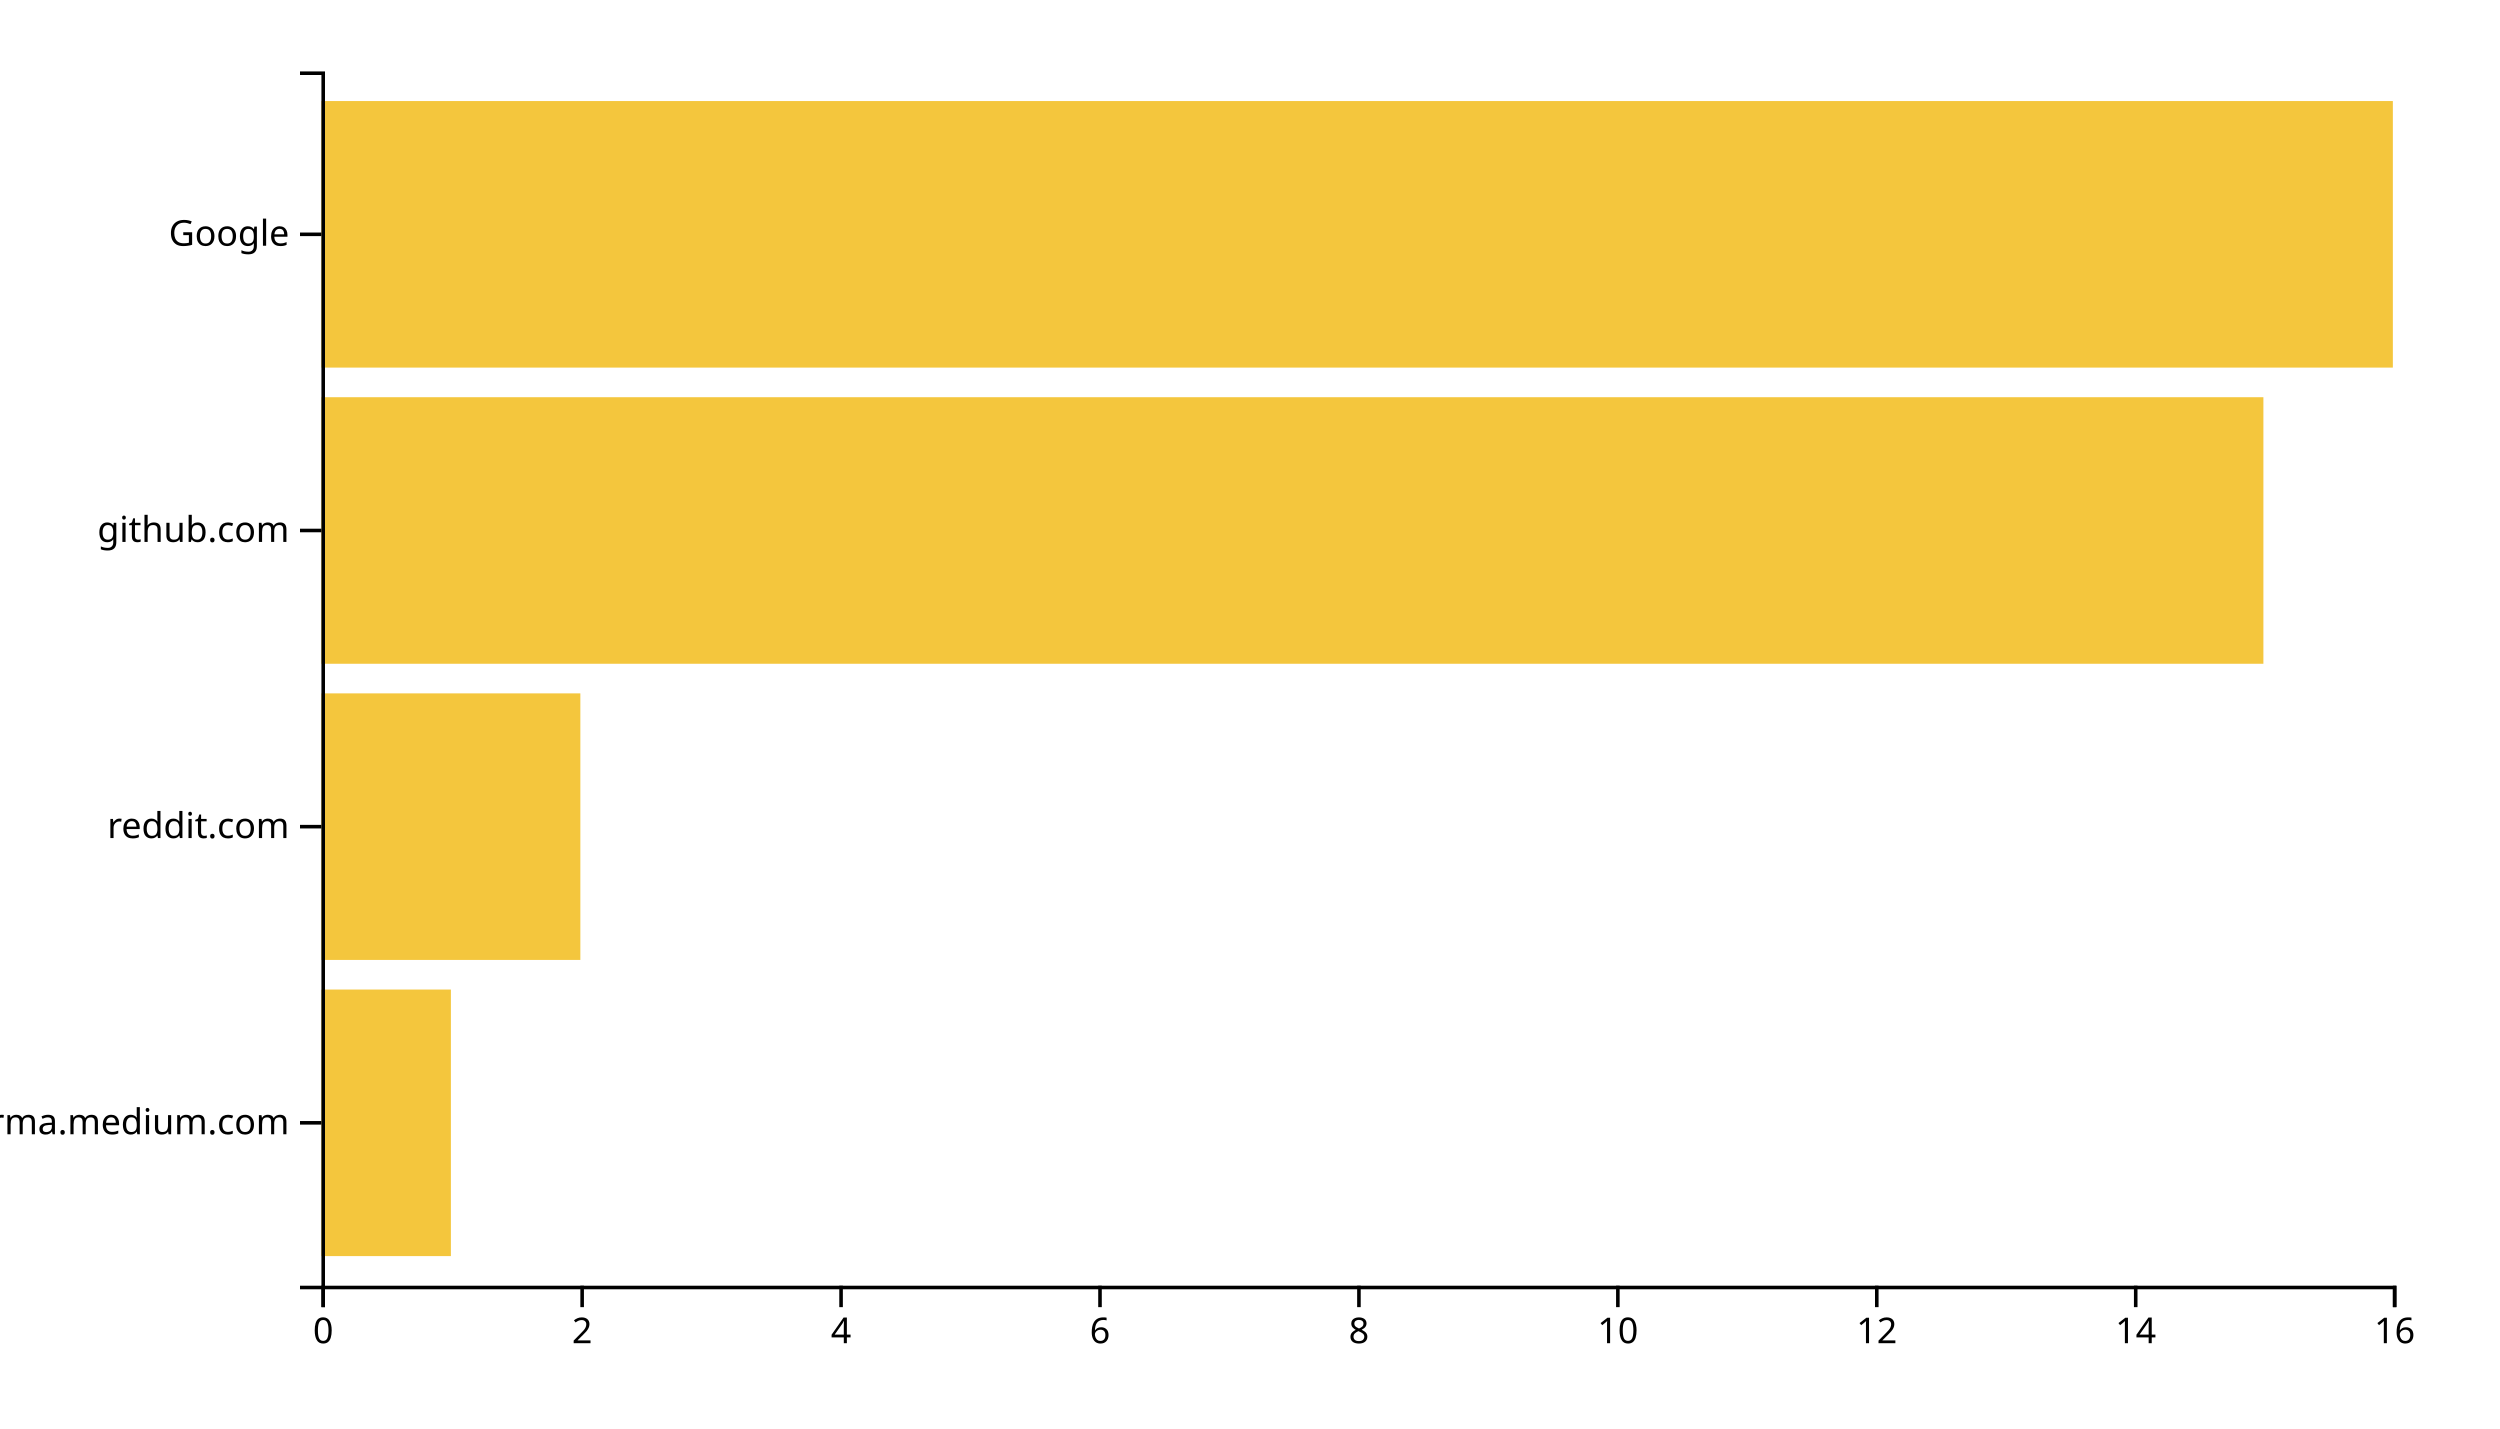
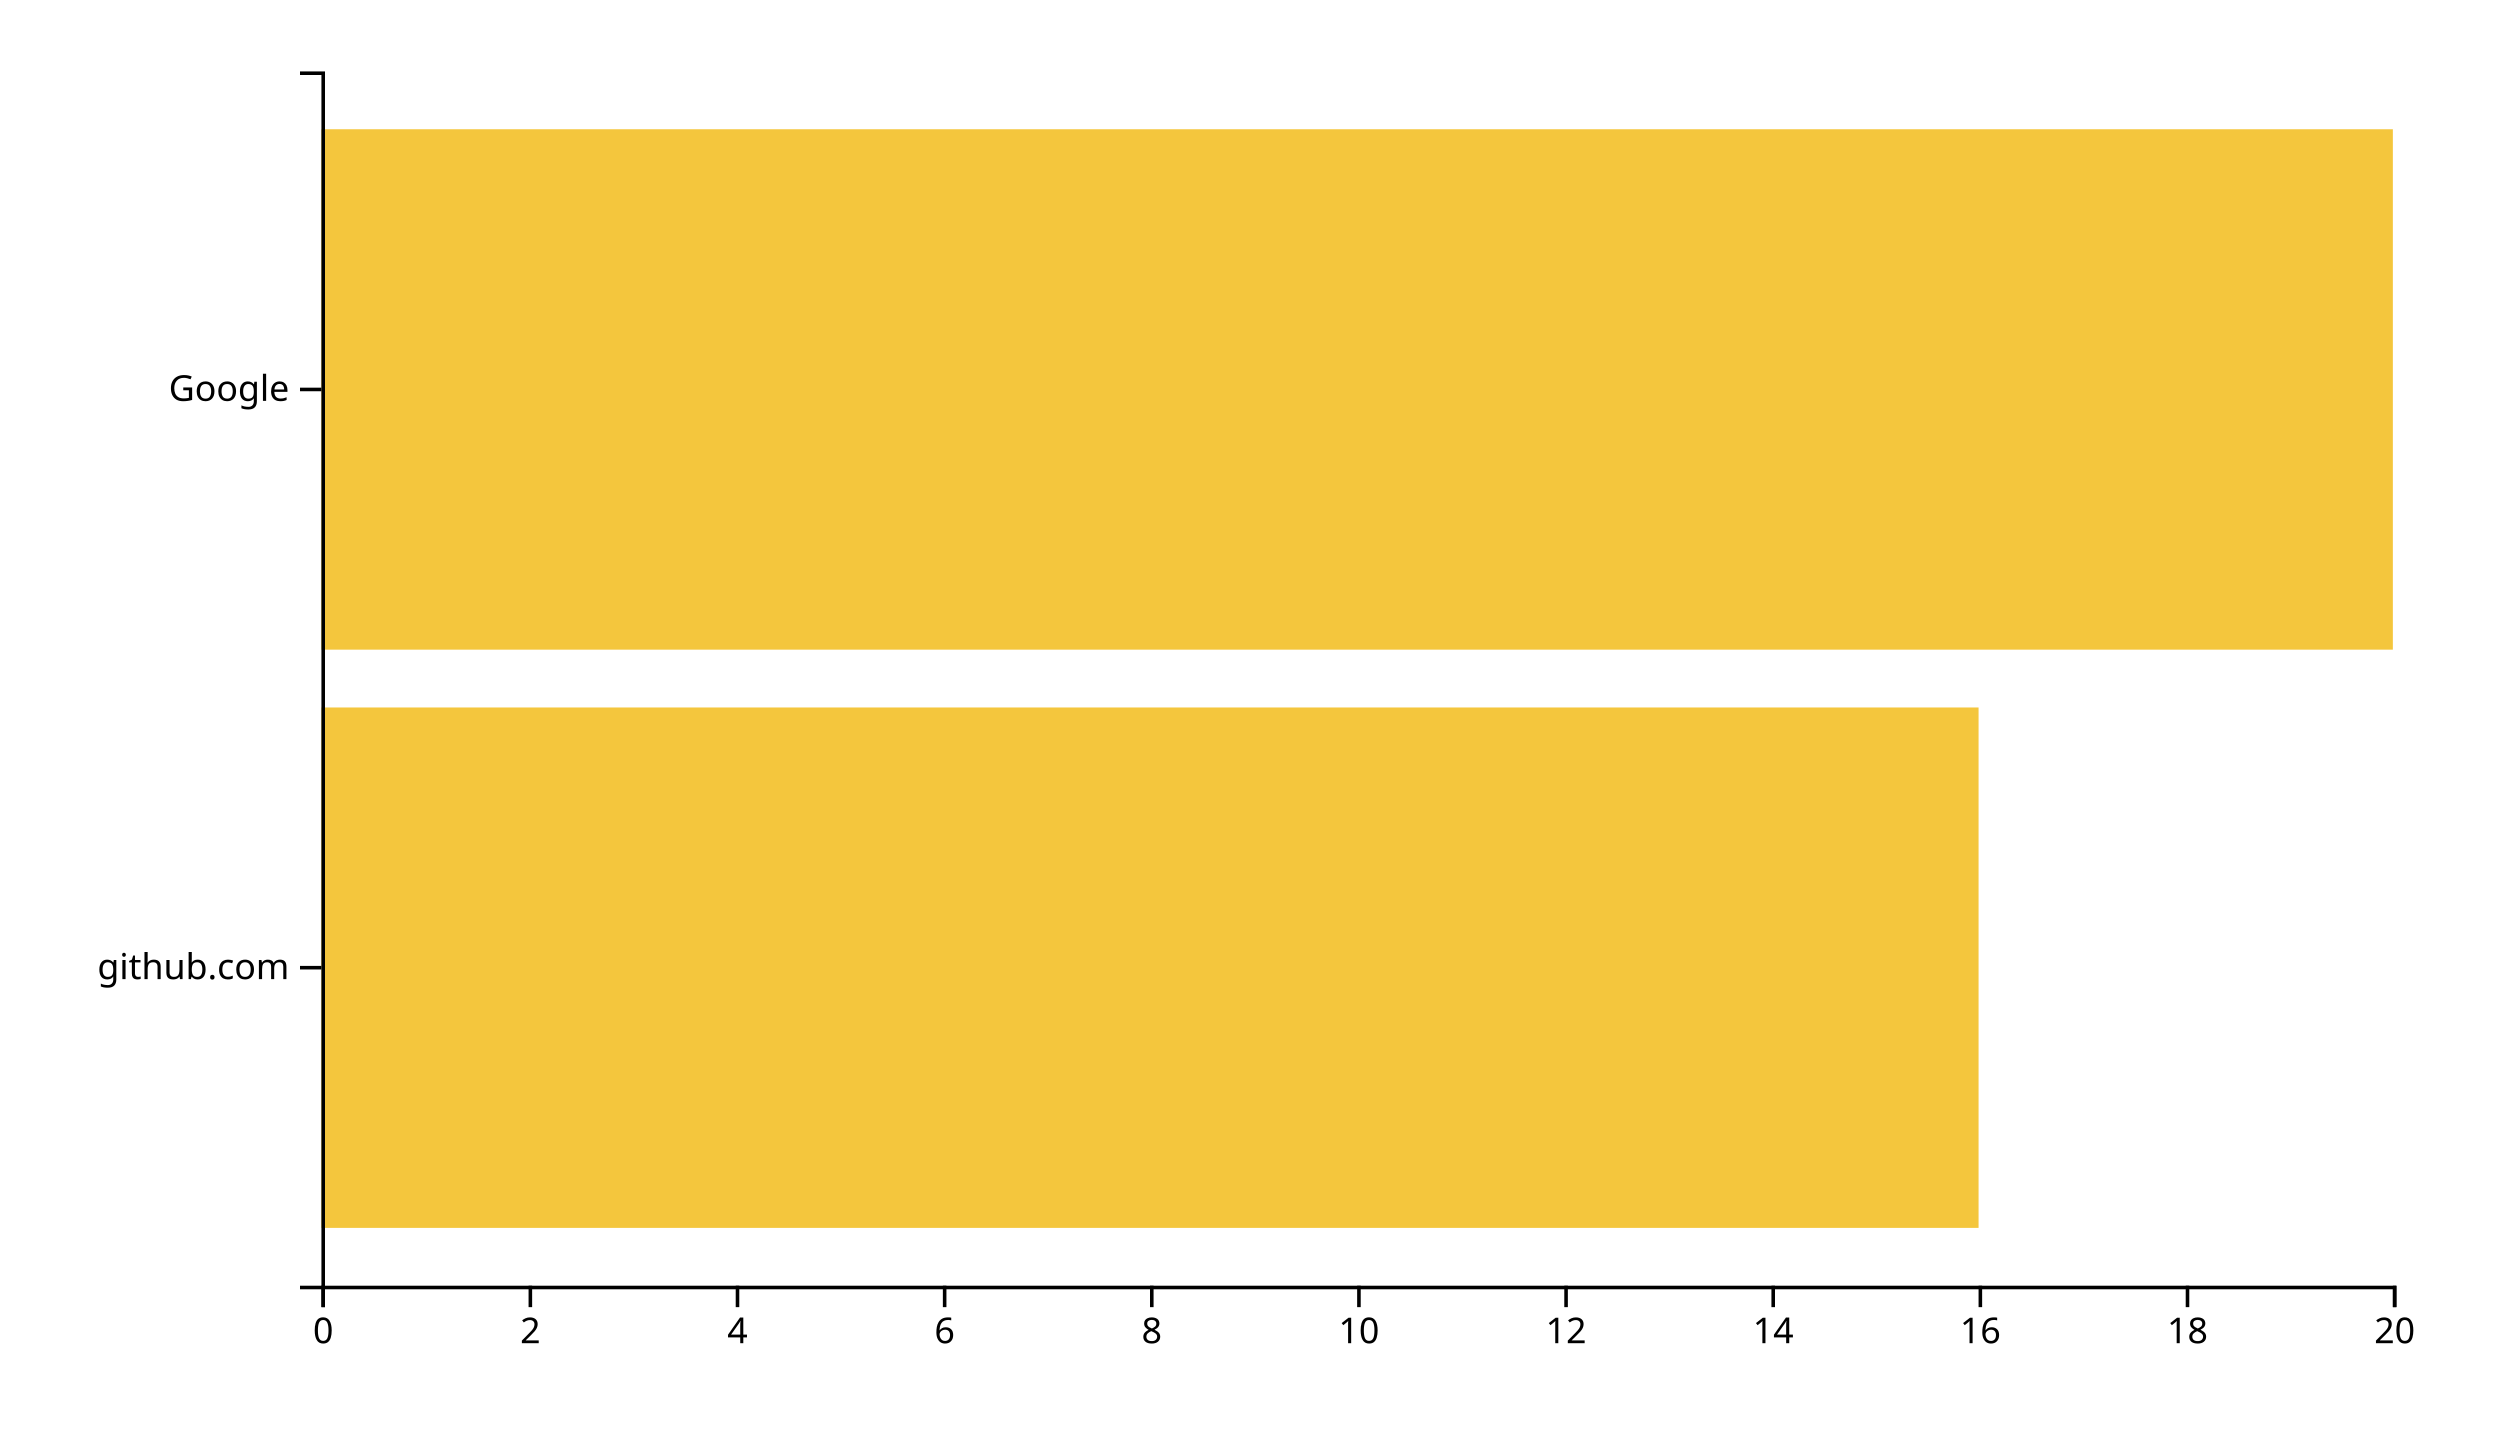
<svg xmlns="http://www.w3.org/2000/svg" width="700" height="400">
  <g transform="translate(90,20)">
-     <rect class="bar" width="36.25" y="257.073" height="74.634" style="fill: #f4c63d; text-anchor: end;" />
-     <rect class="bar" width="72.5" y="174.146" height="74.634" style="fill: #f4c63d; text-anchor: end;" />
-     <rect class="bar" width="543.75" y="91.22" height="74.634" style="fill: #f4c63d; text-anchor: end;" />
-     <rect class="bar" width="580" y="8.293" height="74.634" style="fill: #f4c63d; text-anchor: end;" />
+     <rect class="bar" width="464" y="178.095" height="145.714" style="fill: #f4c63d; text-anchor: end;" />
+     <rect class="bar" width="580" y="16.19" height="145.714" style="fill: #f4c63d; text-anchor: end;" />
    <g transform="translate(0,340)" fill="none" font-size="10" font-family="sans-serif" text-anchor="middle">
      <path class="domain" stroke="currentColor" d="M0.5,6V0.5H580.5V6" />
      <g class="tick" opacity="1" transform="translate(0.5,0)">
        <line stroke="currentColor" y2="6" />
        <text fill="currentColor" y="9" dy="0.71em">0</text>
      </g>
-       <g class="tick" opacity="1" transform="translate(73,0)">
+       <g class="tick" opacity="1" transform="translate(58.5,0)">
        <line stroke="currentColor" y2="6" />
        <text fill="currentColor" y="9" dy="0.71em">2</text>
      </g>
-       <g class="tick" opacity="1" transform="translate(145.5,0)">
+       <g class="tick" opacity="1" transform="translate(116.5,0)">
        <line stroke="currentColor" y2="6" />
        <text fill="currentColor" y="9" dy="0.71em">4</text>
      </g>
-       <g class="tick" opacity="1" transform="translate(218,0)">
+       <g class="tick" opacity="1" transform="translate(174.5,0)">
        <line stroke="currentColor" y2="6" />
        <text fill="currentColor" y="9" dy="0.71em">6</text>
      </g>
-       <g class="tick" opacity="1" transform="translate(290.5,0)">
+       <g class="tick" opacity="1" transform="translate(232.5,0)">
        <line stroke="currentColor" y2="6" />
        <text fill="currentColor" y="9" dy="0.71em">8</text>
      </g>
-       <g class="tick" opacity="1" transform="translate(363,0)">
+       <g class="tick" opacity="1" transform="translate(290.5,0)">
        <line stroke="currentColor" y2="6" />
        <text fill="currentColor" y="9" dy="0.71em">10</text>
      </g>
-       <g class="tick" opacity="1" transform="translate(435.5,0)">
+       <g class="tick" opacity="1" transform="translate(348.5,0)">
        <line stroke="currentColor" y2="6" />
        <text fill="currentColor" y="9" dy="0.71em">12</text>
      </g>
-       <g class="tick" opacity="1" transform="translate(508,0)">
+       <g class="tick" opacity="1" transform="translate(406.5,0)">
        <line stroke="currentColor" y2="6" />
        <text fill="currentColor" y="9" dy="0.71em">14</text>
      </g>
+       <g class="tick" opacity="1" transform="translate(464.5,0)">
+         <line stroke="currentColor" y2="6" />
+         <text fill="currentColor" y="9" dy="0.71em">16</text>
+       </g>
+       <g class="tick" opacity="1" transform="translate(522.5,0)">
+         <line stroke="currentColor" y2="6" />
+         <text fill="currentColor" y="9" dy="0.71em">18</text>
+       </g>
      <g class="tick" opacity="1" transform="translate(580.5,0)">
        <line stroke="currentColor" y2="6" />
-         <text fill="currentColor" y="9" dy="0.71em">16</text>
+         <text fill="currentColor" y="9" dy="0.71em">20</text>
      </g>
    </g>
    <g fill="none" font-size="10" font-family="sans-serif" text-anchor="end">
      <path class="domain" stroke="currentColor" d="M-6,340.5H0.5V0.5H-6" />
-       <g class="tick" opacity="1" transform="translate(0,294.3902)">
-         <line stroke="currentColor" x2="-6" />
-         <text fill="currentColor" x="-9" dy="0.32em">xgirma.medium.com</text>
-       </g>
-       <g class="tick" opacity="1" transform="translate(0,211.4634)">
-         <line stroke="currentColor" x2="-6" />
-         <text fill="currentColor" x="-9" dy="0.32em">reddit.com</text>
-       </g>
-       <g class="tick" opacity="1" transform="translate(0,128.5366)">
+       <g class="tick" opacity="1" transform="translate(0,250.9524)">
        <line stroke="currentColor" x2="-6" />
        <text fill="currentColor" x="-9" dy="0.32em">github.com</text>
      </g>
-       <g class="tick" opacity="1" transform="translate(0,45.60976)">
+       <g class="tick" opacity="1" transform="translate(0,89.04762)">
        <line stroke="currentColor" x2="-6" />
        <text fill="currentColor" x="-9" dy="0.32em">Google</text>
      </g>
    </g>
  </g>
</svg>
